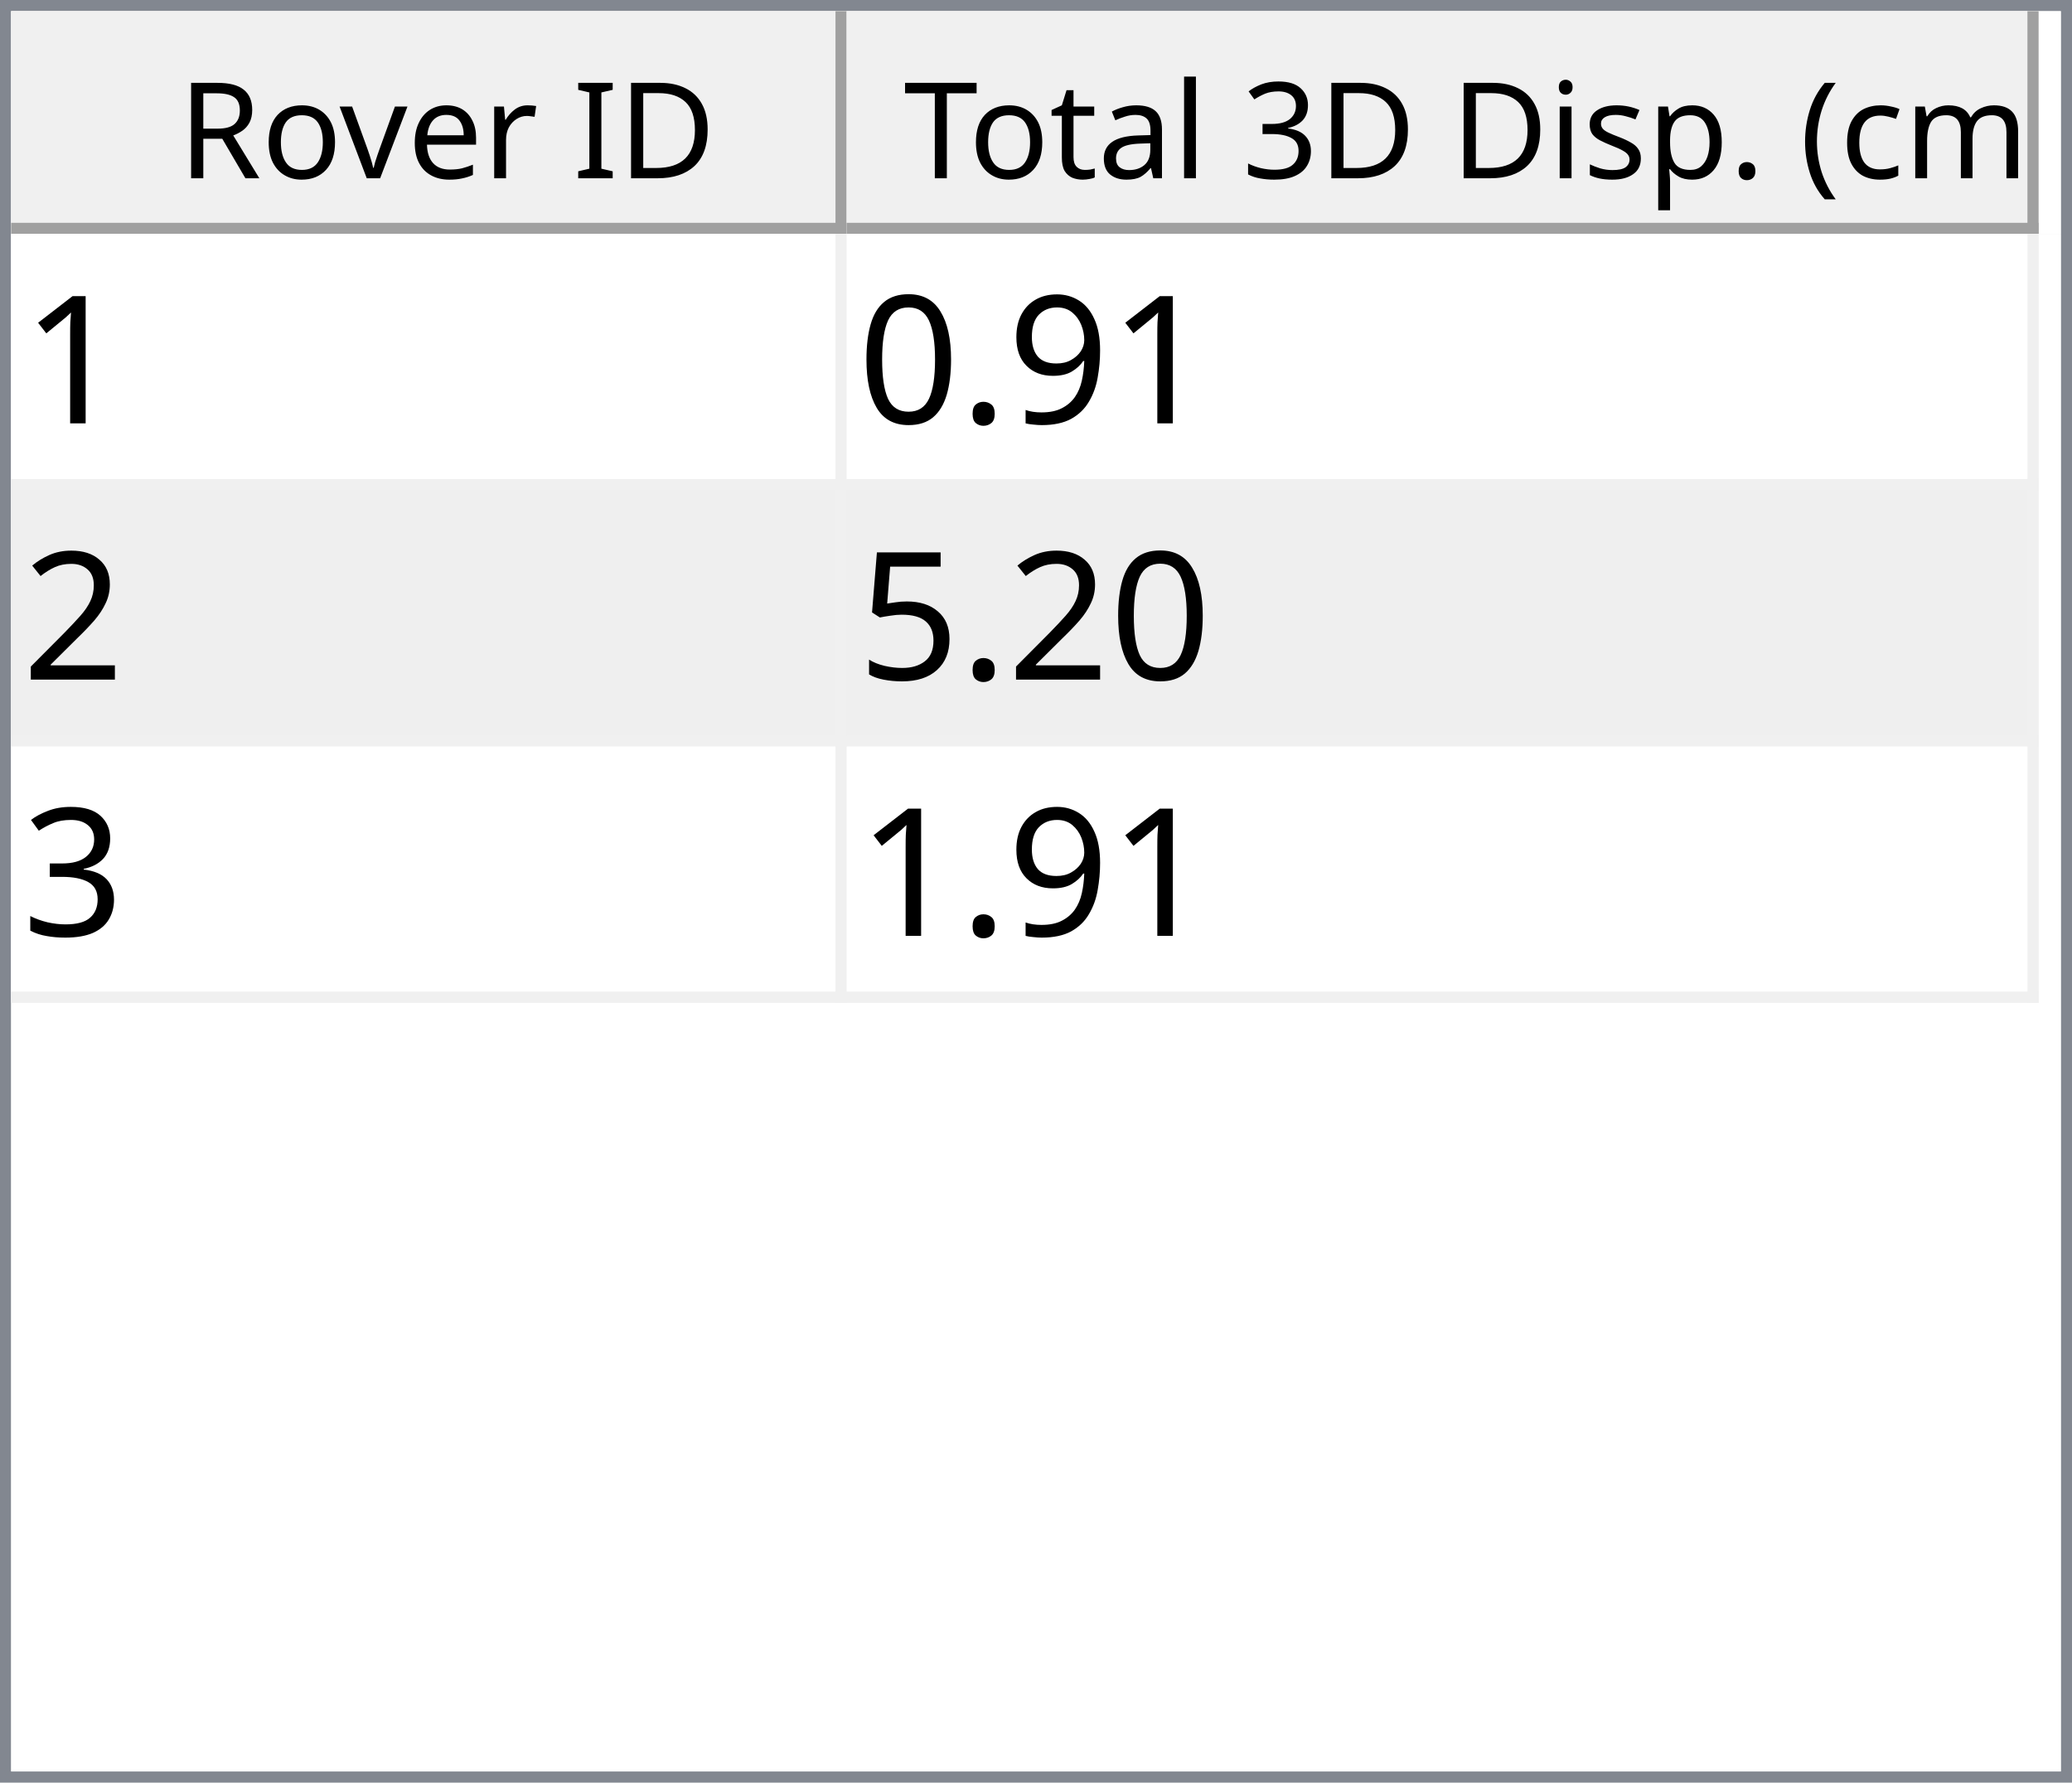
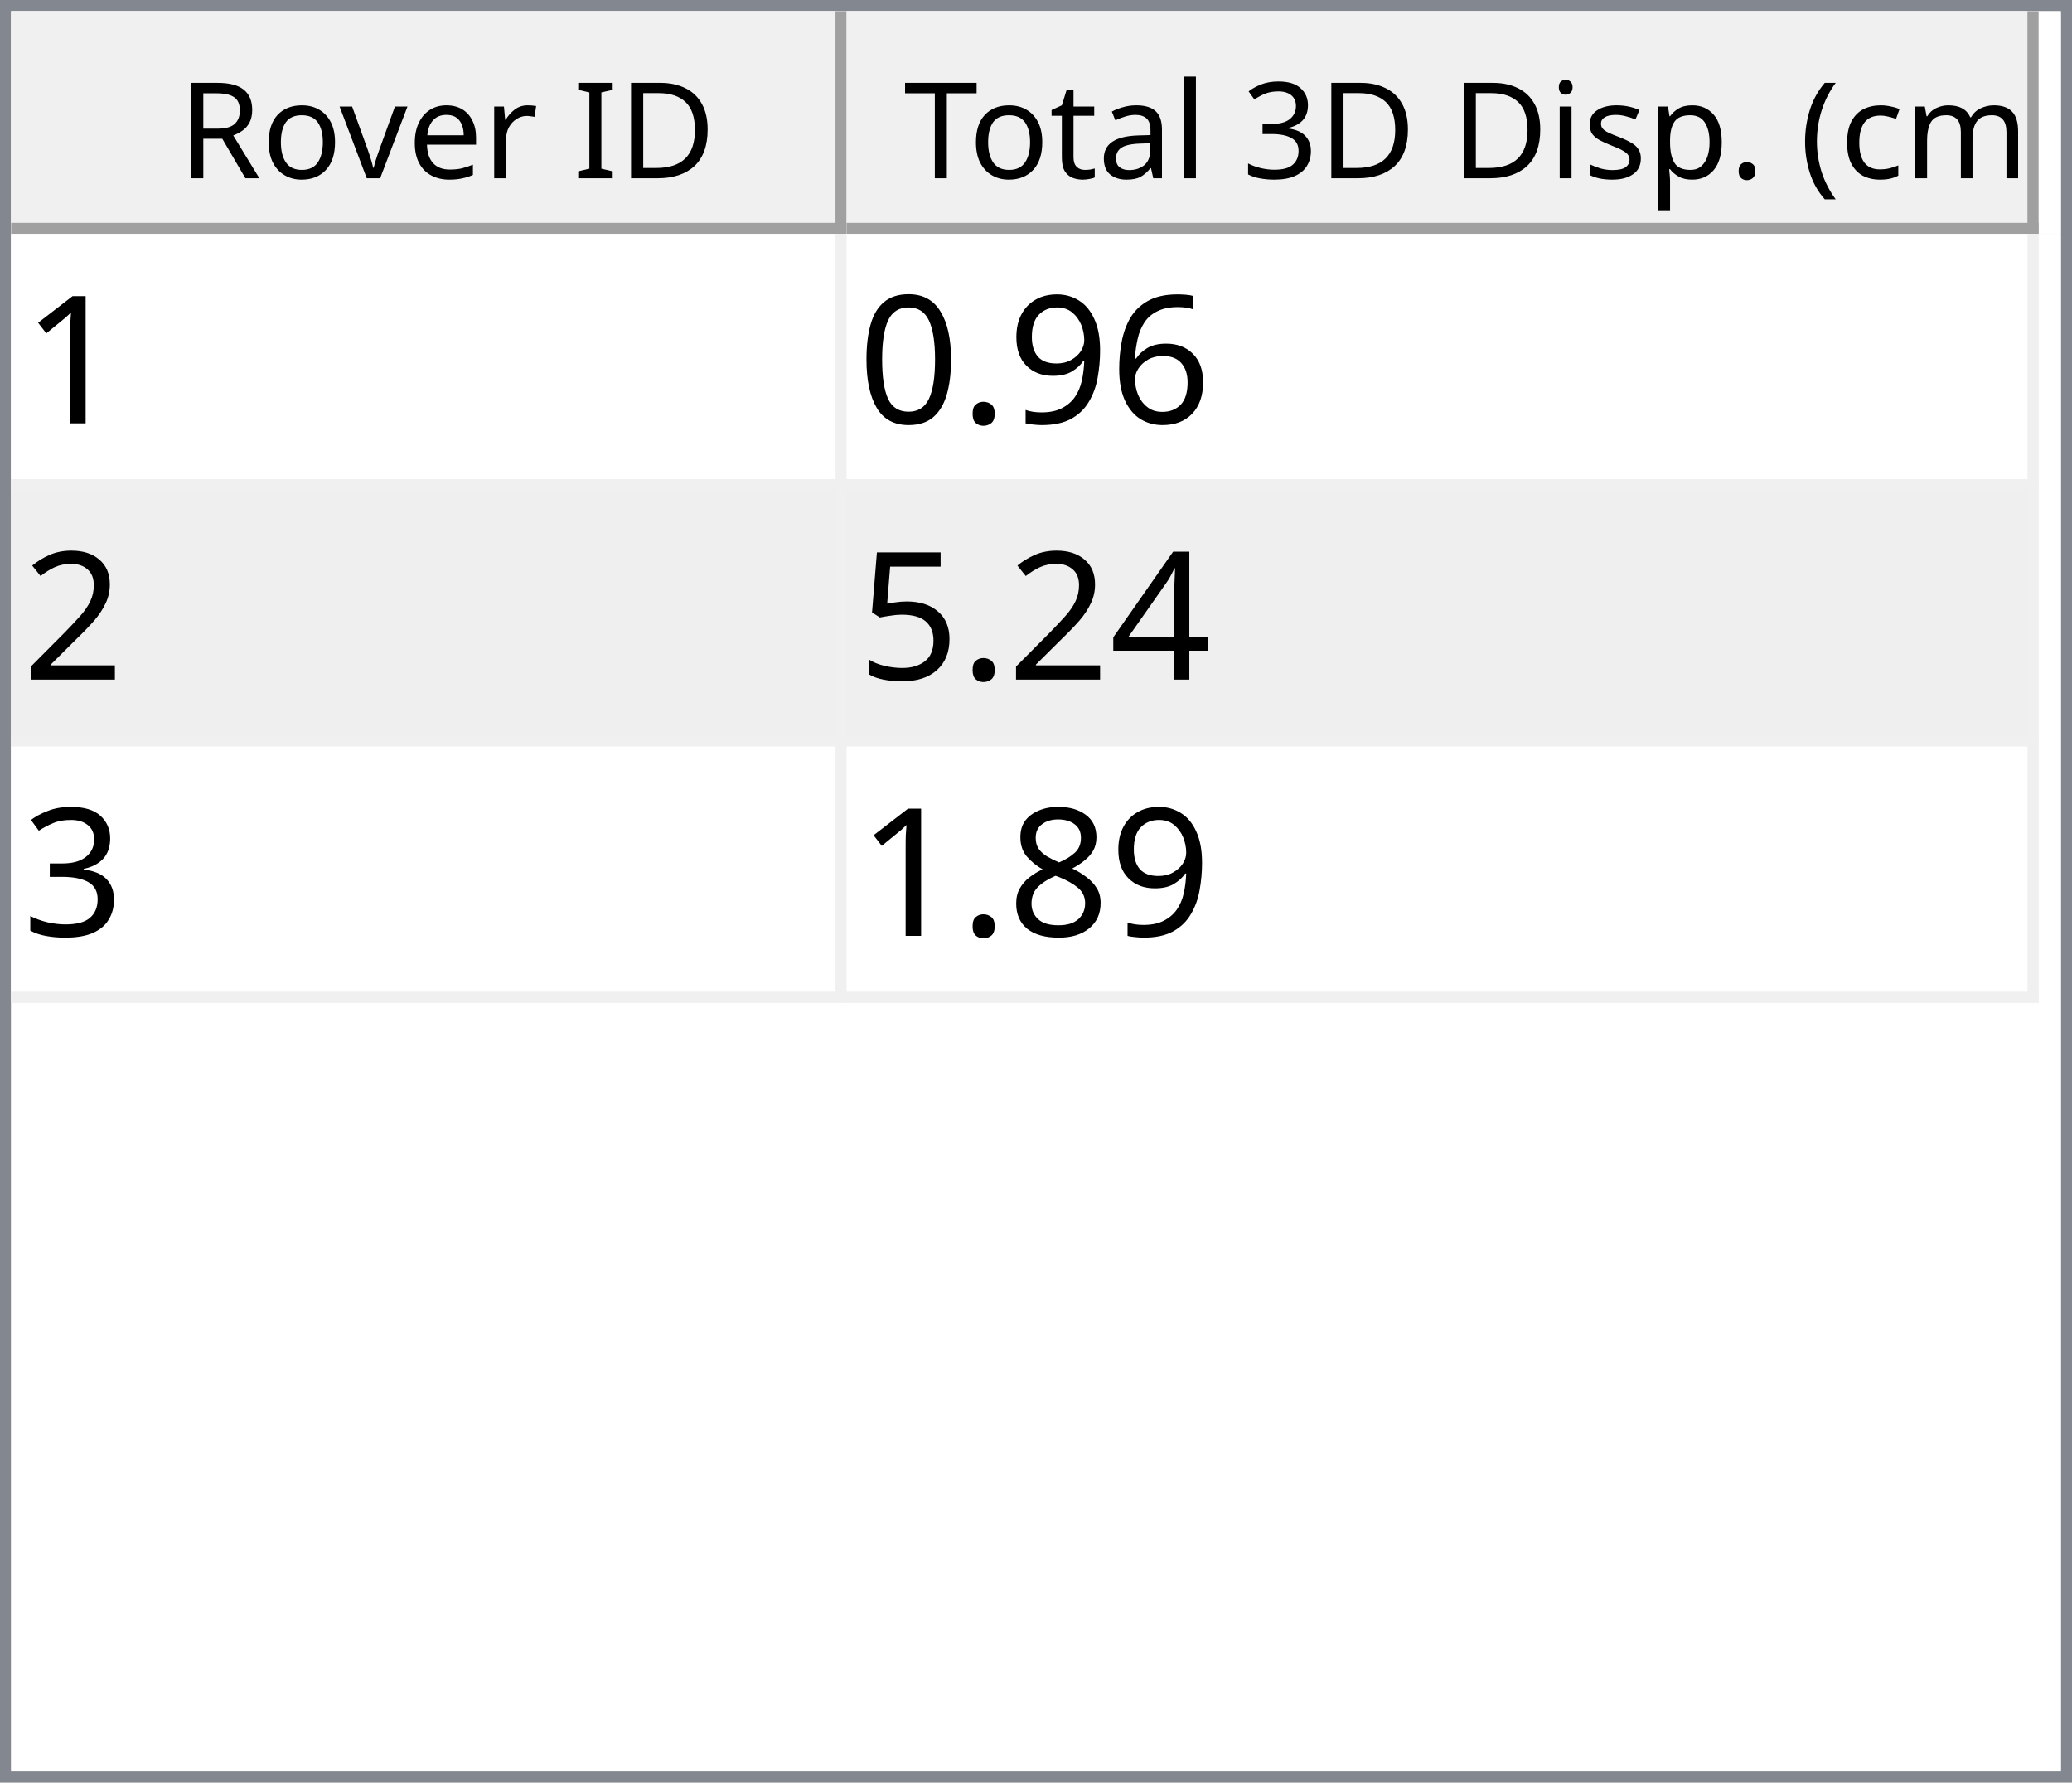
<svg xmlns="http://www.w3.org/2000/svg" style="fill-opacity:1; color-rendering:auto; color-interpolation:auto; text-rendering:auto; stroke:black; stroke-linecap:square; stroke-miterlimit:10; shape-rendering:auto; stroke-opacity:1; fill:black; stroke-dasharray:none; font-weight:normal; stroke-width:1; font-family:'Dialog'; font-style:normal; stroke-linejoin:miter; font-size:12px; stroke-dashoffset:0; image-rendering:auto;" width="186" height="160">
  <defs id="genericDefs" />
  <g>
    <defs id="defs1">
      <clipPath clipPathUnits="userSpaceOnUse" id="clipPath1">
        <path d="M0 0 L186 0 L186 160 L0 160 L0 0 Z" />
      </clipPath>
      <clipPath clipPathUnits="userSpaceOnUse" id="clipPath2">
        <path d="M0 0 L0 160 L186 160 L186 0 Z" />
      </clipPath>
      <clipPath clipPathUnits="userSpaceOnUse" id="clipPath3">
        <path d="M0 0 L0 20 L184 20 L184 0 Z" />
      </clipPath>
      <clipPath clipPathUnits="userSpaceOnUse" id="clipPath4">
        <path d="M0 0 L0 20 L75 20 L75 0 Z" />
      </clipPath>
      <clipPath clipPathUnits="userSpaceOnUse" id="clipPath5">
        <path d="M1 1 L1 19 L74 19 L74 1 Z" />
      </clipPath>
      <clipPath clipPathUnits="userSpaceOnUse" id="clipPath6">
        <path d="M0 0 L0 18 L73 18 L73 0 Z" />
      </clipPath>
      <clipPath clipPathUnits="userSpaceOnUse" id="clipPath7">
        <path d="M-0.5 -0.5 L-0.5 19.5 L74.5 19.5 L74.5 -0.5 Z" />
      </clipPath>
      <clipPath clipPathUnits="userSpaceOnUse" id="clipPath8">
        <path d="M0 0 L0 20 L107 20 L107 0 Z" />
      </clipPath>
      <clipPath clipPathUnits="userSpaceOnUse" id="clipPath9">
        <path d="M1 1 L1 19 L106 19 L106 1 Z" />
      </clipPath>
      <clipPath clipPathUnits="userSpaceOnUse" id="clipPath10">
        <path d="M0 0 L0 18 L105 18 L105 0 Z" />
      </clipPath>
      <clipPath clipPathUnits="userSpaceOnUse" id="clipPath11">
        <path d="M-0.5 -0.5 L-0.5 19.5 L106.5 19.5 L106.5 -0.5 Z" />
      </clipPath>
      <clipPath clipPathUnits="userSpaceOnUse" id="clipPath12">
        <path d="M0 0 L0 138 L184 138 L184 0 Z" />
      </clipPath>
      <clipPath clipPathUnits="userSpaceOnUse" id="clipPath13">
        <path d="M0 0 L0 69 L182 69 L182 0 Z" />
      </clipPath>
      <clipPath clipPathUnits="userSpaceOnUse" id="clipPath14">
        <path d="M-0.5 -0.5 L-0.5 68.5 L181.5 68.5 L181.5 -0.5 Z" />
      </clipPath>
      <clipPath clipPathUnits="userSpaceOnUse" id="clipPath15">
        <path d="M0 0 L0 22 L74 22 L74 0 Z" />
      </clipPath>
      <clipPath clipPathUnits="userSpaceOnUse" id="clipPath16">
        <path d="M0 0 L0 22 L106 22 L106 0 Z" />
      </clipPath>
      <font horiz-adv-x="64.551" id="font1">
        <font-face ascent="107.91" descent="25.098" units-per-em="100" style="font-style:normal; font-family:Segoe UI; font-weight:normal;" />
        <missing-glyph horiz-adv-x="64.551" d="M8.109 0 L8.109 68.266 L56.453 68.266 L56.453 0 L8.109 0 ZM15.328 7.234 L49.219 7.234 L49.219 61.031 L15.328 61.031 L15.328 7.234 Z" />
        <glyph unicode="D" horiz-adv-x="70.117" d="M9.188 0 L9.188 70.016 L28.516 70.016 Q65.531 70.016 65.531 35.891 Q65.531 19.672 55.25 9.836 Q44.969 0 27.734 0 L9.188 0 ZM17.391 62.594 L17.391 7.422 L27.828 7.422 Q41.609 7.422 49.273 14.797 Q56.938 22.172 56.938 35.688 Q56.938 62.594 28.328 62.594 L17.391 62.594 Z" />
        <glyph unicode="I" horiz-adv-x="26.611" d="M17.391 0 L9.188 0 L9.188 70.016 L17.391 70.016 L17.391 0 Z" />
        <glyph unicode=" " horiz-adv-x="27.393" d="" />
        <glyph unicode="r" horiz-adv-x="34.766" d="M34.188 41.891 Q32.078 43.5 28.125 43.5 Q23 43.5 19.555 38.672 Q16.109 33.844 16.109 25.484 L16.109 0 L8.109 0 L8.109 50 L16.109 50 L16.109 39.703 L16.312 39.703 Q18.016 44.969 21.531 47.922 Q25.047 50.875 29.391 50.875 Q32.516 50.875 34.188 50.203 L34.188 41.891 Z" />
        <glyph unicode="e" horiz-adv-x="52.295" d="M48.297 23 L12.984 23 Q13.188 14.656 17.484 10.109 Q21.781 5.562 29.297 5.562 Q37.75 5.562 44.828 11.141 L44.828 3.609 Q38.234 -1.172 27.391 -1.172 Q16.797 -1.172 10.742 5.641 Q4.688 12.453 4.688 24.812 Q4.688 36.469 11.305 43.82 Q17.922 51.172 27.734 51.172 Q37.547 51.172 42.922 44.828 Q48.297 38.484 48.297 27.203 L48.297 23 ZM40.094 29.781 Q40.047 36.719 36.75 40.578 Q33.453 44.438 27.594 44.438 Q21.922 44.438 17.969 40.383 Q14.016 36.328 13.094 29.781 L40.094 29.781 Z" />
        <glyph unicode="v" horiz-adv-x="47.9" d="M47.406 50 L27.484 0 L19.625 0 L0.688 50 L9.469 50 L22.172 13.672 Q23.578 9.672 23.922 6.688 L24.125 6.688 Q24.609 10.453 25.688 13.484 L38.969 50 L47.406 50 Z" />
        <glyph unicode="o" horiz-adv-x="58.594" d="M29 -1.172 Q17.922 -1.172 11.305 5.836 Q4.688 12.844 4.688 24.422 Q4.688 37.016 11.57 44.094 Q18.453 51.172 30.172 51.172 Q41.359 51.172 47.633 44.289 Q53.906 37.406 53.906 25.203 Q53.906 13.234 47.141 6.031 Q40.375 -1.172 29 -1.172 ZM29.594 44.438 Q21.875 44.438 17.383 39.188 Q12.891 33.938 12.891 24.703 Q12.891 15.828 17.43 10.695 Q21.969 5.562 29.594 5.562 Q37.359 5.562 41.531 10.594 Q45.703 15.625 45.703 24.906 Q45.703 34.281 41.531 39.359 Q37.359 44.438 29.594 44.438 Z" />
        <glyph unicode="R" horiz-adv-x="59.814" d="M59.375 0 L49.609 0 L37.891 19.625 Q36.281 22.359 34.766 24.289 Q33.25 26.219 31.664 27.438 Q30.078 28.656 28.25 29.219 Q26.422 29.781 24.125 29.781 L17.391 29.781 L17.391 0 L9.188 0 L9.188 70.016 L30.078 70.016 Q34.672 70.016 38.555 68.867 Q42.438 67.719 45.289 65.375 Q48.141 63.031 49.758 59.547 Q51.375 56.062 51.375 51.375 Q51.375 47.703 50.273 44.656 Q49.172 41.609 47.148 39.211 Q45.125 36.812 42.266 35.133 Q39.406 33.453 35.844 32.516 L35.844 32.328 Q37.594 31.547 38.891 30.547 Q40.188 29.547 41.359 28.18 Q42.531 26.812 43.68 25.078 Q44.828 23.344 46.234 21.047 L59.375 0 ZM17.391 62.594 L17.391 37.203 L28.516 37.203 Q31.594 37.203 34.203 38.133 Q36.812 39.062 38.719 40.797 Q40.625 42.531 41.703 45.047 Q42.781 47.562 42.781 50.688 Q42.781 56.297 39.141 59.445 Q35.5 62.594 28.609 62.594 L17.391 62.594 Z" />
        <glyph unicode=")" horiz-adv-x="30.176" d="M8.297 -15.922 L1.172 -15.922 Q16.406 2.344 16.406 26.812 Q16.406 51.469 1.078 70.016 L8.297 70.016 Q23.531 52.156 23.531 26.703 Q23.531 1.375 8.297 -15.922 Z" />
        <glyph unicode="m" horiz-adv-x="86.133" d="M79.109 0 L71.094 0 L71.094 28.719 Q71.094 37.016 68.531 40.727 Q65.969 44.438 59.906 44.438 Q54.781 44.438 51.195 39.75 Q47.609 35.062 47.609 28.516 L47.609 0 L39.594 0 L39.594 29.688 Q39.594 44.438 28.219 44.438 Q22.953 44.438 19.531 40.016 Q16.109 35.594 16.109 28.516 L16.109 0 L8.109 0 L8.109 50 L16.109 50 L16.109 42.094 L16.312 42.094 Q21.625 51.172 31.844 51.172 Q36.969 51.172 40.773 48.312 Q44.578 45.453 46 40.828 Q51.562 51.172 62.594 51.172 Q79.109 51.172 79.109 30.812 L79.109 0 Z" />
        <glyph unicode="c" horiz-adv-x="46.191" d="M42.188 2.297 Q36.422 -1.172 28.516 -1.172 Q17.828 -1.172 11.258 5.789 Q4.688 12.75 4.688 23.828 Q4.688 36.188 11.766 43.68 Q18.844 51.172 30.672 51.172 Q37.25 51.172 42.281 48.734 L42.281 40.531 Q36.719 44.438 30.375 44.438 Q22.703 44.438 17.797 38.945 Q12.891 33.453 12.891 24.516 Q12.891 15.719 17.508 10.641 Q22.125 5.562 29.891 5.562 Q36.422 5.562 42.188 9.906 L42.188 2.297 Z" />
        <glyph unicode="(" horiz-adv-x="30.176" d="M29.109 -15.922 L21.969 -15.922 Q6.844 1.375 6.844 26.703 Q6.844 52.156 21.969 70.016 L29.203 70.016 Q13.875 51.469 13.875 26.812 Q13.875 2.344 29.109 -15.922 Z" />
        <glyph unicode="." horiz-adv-x="21.68" d="M10.891 -1.078 Q8.641 -1.078 7.055 0.539 Q5.469 2.156 5.469 4.391 Q5.469 6.641 7.055 8.273 Q8.641 9.906 10.891 9.906 Q13.188 9.906 14.797 8.273 Q16.406 6.641 16.406 4.391 Q16.406 2.156 14.797 0.539 Q13.188 -1.078 10.891 -1.078 Z" />
        <glyph unicode="p" horiz-adv-x="58.789" d="M16.312 7.234 L16.109 7.234 L16.109 -23 L8.109 -23 L8.109 50 L16.109 50 L16.109 41.219 L16.312 41.219 Q22.219 51.172 33.594 51.172 Q43.266 51.172 48.688 44.461 Q54.109 37.75 54.109 26.469 Q54.109 13.922 48 6.375 Q41.891 -1.172 31.297 -1.172 Q21.578 -1.172 16.312 7.234 ZM16.109 27.391 L16.109 20.406 Q16.109 14.203 20.141 9.883 Q24.172 5.562 30.375 5.562 Q37.641 5.562 41.773 11.133 Q45.906 16.703 45.906 26.609 Q45.906 34.969 42.047 39.703 Q38.188 44.438 31.594 44.438 Q24.609 44.438 20.359 39.578 Q16.109 34.719 16.109 27.391 Z" />
        <glyph unicode="s" horiz-adv-x="42.432" d="M5.078 1.812 L5.078 10.406 Q11.625 5.562 19.484 5.562 Q30.031 5.562 30.031 12.594 Q30.031 14.594 29.125 15.992 Q28.219 17.391 26.68 18.461 Q25.141 19.531 23.07 20.383 Q21 21.234 18.609 22.172 Q15.281 23.484 12.766 24.828 Q10.25 26.172 8.57 27.859 Q6.891 29.547 6.031 31.695 Q5.172 33.844 5.172 36.719 Q5.172 40.234 6.789 42.945 Q8.406 45.656 11.086 47.484 Q13.766 49.312 17.211 50.242 Q20.656 51.172 24.312 51.172 Q30.812 51.172 35.938 48.922 L35.938 40.828 Q30.422 44.438 23.25 44.438 Q21 44.438 19.195 43.922 Q17.391 43.406 16.094 42.477 Q14.797 41.547 14.086 40.258 Q13.375 38.969 13.375 37.406 Q13.375 35.453 14.086 34.133 Q14.797 32.812 16.164 31.789 Q17.531 30.766 19.484 29.938 Q21.438 29.109 23.922 28.125 Q27.25 26.859 29.883 25.516 Q32.516 24.172 34.375 22.484 Q36.234 20.797 37.234 18.602 Q38.234 16.406 38.234 13.375 Q38.234 9.672 36.602 6.938 Q34.969 4.203 32.234 2.398 Q29.5 0.594 25.93 -0.289 Q22.359 -1.172 18.453 -1.172 Q10.75 -1.172 5.078 1.812 Z" />
        <glyph unicode="i" horiz-adv-x="24.219" d="M12.203 62.703 Q10.062 62.703 8.547 64.164 Q7.031 65.625 7.031 67.875 Q7.031 70.125 8.547 71.609 Q10.062 73.094 12.203 73.094 Q14.406 73.094 15.945 71.609 Q17.484 70.125 17.484 67.875 Q17.484 65.719 15.945 64.211 Q14.406 62.703 12.203 62.703 ZM16.109 0 L8.109 0 L8.109 50 L16.109 50 L16.109 0 Z" />
        <glyph unicode="3" horiz-adv-x="53.906" d="M46.531 19.828 Q46.531 15.094 44.75 11.211 Q42.969 7.328 39.719 4.57 Q36.469 1.812 31.93 0.297 Q27.391 -1.219 21.922 -1.219 Q11.922 -1.219 6 2.594 L6 11.188 Q13.094 5.609 22.219 5.609 Q25.875 5.609 28.828 6.539 Q31.781 7.469 33.906 9.227 Q36.031 10.984 37.18 13.477 Q38.328 15.969 38.328 19.094 Q38.328 32.812 18.797 32.812 L12.984 32.812 L12.984 39.594 L18.5 39.594 Q35.797 39.594 35.797 52.484 Q35.797 64.406 22.609 64.406 Q15.188 64.406 8.688 59.422 L8.688 67.188 Q15.375 71.188 24.609 71.188 Q29 71.188 32.57 69.969 Q36.141 68.75 38.68 66.555 Q41.219 64.359 42.609 61.281 Q44 58.203 44 54.5 Q44 40.672 30.031 36.719 L30.031 36.531 Q33.594 36.141 36.625 34.797 Q39.656 33.453 41.852 31.305 Q44.047 29.156 45.289 26.25 Q46.531 23.344 46.531 19.828 Z" />
        <glyph unicode="l" horiz-adv-x="24.219" d="M16.109 0 L8.109 0 L8.109 74.031 L16.109 74.031 L16.109 0 Z" />
        <glyph unicode="a" horiz-adv-x="50.879" d="M43.891 0 L35.891 0 L35.891 7.812 L35.688 7.812 Q30.469 -1.172 20.312 -1.172 Q12.844 -1.172 8.617 2.781 Q4.391 6.734 4.391 13.281 Q4.391 27.297 20.906 29.594 L35.891 31.688 Q35.891 44.438 25.594 44.438 Q16.547 44.438 9.281 38.281 L9.281 46.484 Q16.656 51.172 26.266 51.172 Q43.891 51.172 43.891 32.516 L43.891 0 ZM35.891 25.297 L23.828 23.641 Q18.266 22.859 15.43 20.875 Q12.594 18.891 12.594 13.875 Q12.594 10.203 15.211 7.883 Q17.828 5.562 22.172 5.562 Q28.125 5.562 32.008 9.742 Q35.891 13.922 35.891 20.312 L35.891 25.297 Z" />
        <glyph unicode="t" horiz-adv-x="33.887" d="M31.297 0.484 Q28.469 -1.078 23.828 -1.078 Q10.688 -1.078 10.688 13.578 L10.688 43.172 L2.094 43.172 L2.094 50 L10.688 50 L10.688 62.203 L18.703 64.797 L18.703 50 L31.297 50 L31.297 43.172 L18.703 43.172 L18.703 14.984 Q18.703 9.969 20.414 7.82 Q22.125 5.672 26.078 5.672 Q29.109 5.672 31.297 7.328 L31.297 0.484 Z" />
        <glyph unicode="T" horiz-adv-x="52.393" d="M50.594 62.594 L30.375 62.594 L30.375 0 L22.172 0 L22.172 62.594 L2 62.594 L2 70.016 L50.594 70.016 L50.594 62.594 Z" />
      </font>
      <font horiz-adv-x="75.0" id="font2">
        <font-face ascent="100.537" descent="21.973" units-per-em="100" style="font-style:normal; font-family:sans-serif; font-weight:normal;" />
        <missing-glyph horiz-adv-x="75.0" d="M12.5 0 L12.5 62.5 L62.5 62.5 L62.5 0 L12.5 0 ZM14.062 1.562 L60.938 1.562 L60.938 60.938 L14.062 60.938 L14.062 1.562 Z" />
        <glyph unicode="1" horiz-adv-x="55.615" d="M37.25 0 L28.469 0 L28.469 56 Q25.297 52.984 20.141 49.953 Q14.984 46.922 10.891 45.406 L10.891 53.906 Q18.266 57.375 23.781 62.305 Q29.297 67.234 31.594 71.875 L37.25 71.875 L37.25 0 Z" />
+         <glyph unicode="6" horiz-adv-x="55.615" d="M49.75 54.047 L41.016 53.375 Q39.844 58.547 37.703 60.891 Q34.125 64.656 28.906 64.656 Q24.703 64.656 21.531 62.312 Q17.391 59.281 14.992 53.469 Q12.594 47.656 12.5 36.922 Q15.672 41.75 20.266 44.094 Q24.859 46.438 29.891 46.438 Q38.672 46.438 44.852 39.969 Q51.031 33.5 51.031 23.25 Q51.031 16.5 48.125 10.719 Q45.219 4.938 40.141 1.859 Q35.062 -1.219 28.609 -1.219 Q17.625 -1.219 10.695 6.859 Q3.766 14.938 3.766 33.5 Q3.766 54.25 11.422 63.672 Q18.109 71.875 29.438 71.875 Q37.891 71.875 43.289 67.141 Q48.688 62.406 49.75 54.047 ZM13.875 23.188 Q13.875 18.656 15.797 14.508 Q17.719 10.359 21.188 8.18 Q24.656 6 28.469 6 Q34.031 6 38.039 10.492 Q42.047 14.984 42.047 22.703 Q42.047 30.125 38.086 34.398 Q34.125 38.672 28.125 38.672 Q22.172 38.672 18.023 34.398 Q13.875 30.125 13.875 23.188 Z" />
        <glyph unicode="9" horiz-adv-x="55.615" d="M5.469 16.547 L13.922 17.328 Q14.984 11.375 18.016 8.688 Q21.047 6 25.781 6 Q29.828 6 32.883 7.859 Q35.938 9.719 37.891 12.82 Q39.844 15.922 41.164 21.195 Q42.484 26.469 42.484 31.938 Q42.484 32.516 42.438 33.688 Q39.797 29.5 35.234 26.883 Q30.672 24.266 25.344 24.266 Q16.453 24.266 10.305 30.711 Q4.156 37.156 4.156 47.703 Q4.156 58.594 10.578 65.234 Q17 71.875 26.656 71.875 Q33.641 71.875 39.43 68.117 Q45.219 64.359 48.219 57.398 Q51.219 50.438 51.219 37.25 Q51.219 23.531 48.242 15.406 Q45.266 7.281 39.383 3.031 Q33.5 -1.219 25.594 -1.219 Q17.188 -1.219 11.867 3.445 Q6.547 8.109 5.469 16.547 ZM41.453 48.141 Q41.453 55.719 37.43 60.156 Q33.406 64.594 27.734 64.594 Q21.875 64.594 17.531 59.812 Q13.188 55.031 13.188 47.406 Q13.188 40.578 17.312 36.305 Q21.438 32.031 27.484 32.031 Q33.594 32.031 37.523 36.305 Q41.453 40.578 41.453 48.141 Z" />
        <glyph unicode="." horiz-adv-x="27.783" d="M9.078 0 L9.078 10.016 L19.094 10.016 L19.094 0 L9.078 0 Z" />
        <glyph unicode="0" horiz-adv-x="55.615" d="M4.156 35.297 Q4.156 48 6.766 55.742 Q9.375 63.484 14.523 67.68 Q19.672 71.875 27.484 71.875 Q33.25 71.875 37.594 69.555 Q41.938 67.234 44.773 62.867 Q47.609 58.5 49.219 52.227 Q50.828 45.953 50.828 35.297 Q50.828 22.703 48.242 14.969 Q45.656 7.234 40.508 3.008 Q35.359 -1.219 27.484 -1.219 Q17.141 -1.219 11.234 6.203 Q4.156 15.141 4.156 35.297 ZM13.188 35.297 Q13.188 17.672 17.312 11.836 Q21.438 6 27.484 6 Q33.547 6 37.672 11.859 Q41.797 17.719 41.797 35.297 Q41.797 52.984 37.672 58.789 Q33.547 64.594 27.391 64.594 Q21.344 64.594 17.719 59.469 Q13.188 52.938 13.188 35.297 Z" />
        <glyph unicode="2" horiz-adv-x="55.615" d="M50.344 8.453 L50.344 0 L3.031 0 Q2.938 3.172 4.047 6.109 Q5.859 10.938 9.836 15.625 Q13.812 20.312 21.344 26.469 Q33.016 36.031 37.117 41.625 Q41.219 47.219 41.219 52.203 Q41.219 57.422 37.477 61.008 Q33.734 64.594 27.734 64.594 Q21.391 64.594 17.578 60.789 Q13.766 56.984 13.719 50.25 L4.688 51.172 Q5.609 61.281 11.664 66.578 Q17.719 71.875 27.938 71.875 Q38.234 71.875 44.242 66.164 Q50.25 60.453 50.25 52 Q50.25 47.703 48.492 43.555 Q46.734 39.406 42.656 34.812 Q38.578 30.219 29.109 22.219 Q21.188 15.578 18.945 13.211 Q16.703 10.844 15.234 8.453 L50.344 8.453 Z" />
+         <glyph unicode="4" horiz-adv-x="55.615" d="M32.328 0 L32.328 17.141 L1.266 17.141 L1.266 25.203 L33.938 71.578 L41.109 71.578 L41.109 25.203 L50.781 25.203 L50.781 17.141 L41.109 17.141 L41.109 0 L32.328 0 ZM32.328 25.203 L32.328 57.469 L9.906 25.203 L32.328 25.203 Z" />
        <glyph unicode="5" horiz-adv-x="55.615" d="M4.156 18.75 L13.375 19.531 Q14.406 12.797 18.141 9.398 Q21.875 6 27.156 6 Q33.5 6 37.891 10.789 Q42.281 15.578 42.281 23.484 Q42.281 31 38.062 35.352 Q33.844 39.703 27 39.703 Q22.75 39.703 19.336 37.773 Q15.922 35.844 13.969 32.766 L5.719 33.844 L12.641 70.609 L48.25 70.609 L48.25 62.203 L19.672 62.203 L15.828 42.969 Q22.266 47.469 29.344 47.469 Q38.719 47.469 45.164 40.969 Q51.609 34.469 51.609 24.266 Q51.609 14.547 45.953 7.469 Q39.062 -1.219 27.156 -1.219 Q17.391 -1.219 11.211 4.25 Q5.031 9.719 4.156 18.75 Z" />
        <glyph unicode="3" horiz-adv-x="55.615" d="M4.203 18.891 L12.984 20.062 Q14.5 12.594 18.141 9.297 Q21.781 6 27 6 Q33.203 6 37.477 10.297 Q41.75 14.594 41.75 20.953 Q41.75 27 37.797 30.93 Q33.844 34.859 27.734 34.859 Q25.25 34.859 21.531 33.891 L22.516 41.609 Q23.391 41.5 23.922 41.5 Q29.547 41.5 34.039 44.43 Q38.531 47.359 38.531 53.469 Q38.531 58.297 35.258 61.477 Q31.984 64.656 26.812 64.656 Q21.688 64.656 18.266 61.43 Q14.844 58.203 13.875 51.766 L5.078 53.328 Q6.688 62.156 12.398 67.016 Q18.109 71.875 26.609 71.875 Q32.469 71.875 37.398 69.359 Q42.328 66.844 44.945 62.5 Q47.562 58.156 47.562 53.266 Q47.562 48.641 45.07 44.828 Q42.578 41.016 37.703 38.766 Q44.047 37.312 47.562 32.695 Q51.078 28.078 51.078 21.141 Q51.078 11.766 44.242 5.25 Q37.406 -1.266 26.953 -1.266 Q17.531 -1.266 11.305 4.352 Q5.078 9.969 4.203 18.891 Z" />
+         <glyph unicode="8" horiz-adv-x="55.615" d="M17.672 38.812 Q12.203 40.828 9.57 44.539 Q6.938 48.25 6.938 53.422 Q6.938 61.234 12.555 66.555 Q18.172 71.875 27.484 71.875 Q36.859 71.875 42.578 66.43 Q48.297 60.984 48.297 53.172 Q48.297 48.188 45.68 44.508 Q43.062 40.828 37.75 38.812 Q44.344 36.672 47.781 31.883 Q51.219 27.094 51.219 20.453 Q51.219 11.281 44.727 5.031 Q38.234 -1.219 27.641 -1.219 Q17.047 -1.219 10.547 5.055 Q4.047 11.328 4.047 20.703 Q4.047 27.688 7.594 32.398 Q11.141 37.109 17.672 38.812 ZM15.922 53.719 Q15.922 48.641 19.195 45.414 Q22.469 42.188 27.688 42.188 Q32.766 42.188 36.016 45.383 Q39.266 48.578 39.266 53.219 Q39.266 58.062 35.914 61.359 Q32.562 64.656 27.594 64.656 Q22.562 64.656 19.242 61.43 Q15.922 58.203 15.922 53.719 ZM13.094 20.656 Q13.094 16.891 14.875 13.375 Q16.656 9.859 20.172 7.93 Q23.688 6 27.734 6 Q34.031 6 38.133 10.055 Q42.234 14.109 42.234 20.359 Q42.234 26.703 38.016 30.859 Q33.797 35.016 27.438 35.016 Q21.234 35.016 17.164 30.914 Q13.094 26.812 13.094 20.656 Z" />
      </font>
    </defs>
    <g style="fill:white; stroke:white;">
      <rect x="0" y="0" width="186" style="clip-path:url(#clipPath1); stroke:none;" height="160" />
    </g>
    <g style="fill:white; text-rendering:optimizeSpeed; color-rendering:optimizeSpeed; image-rendering:optimizeSpeed; shape-rendering:crispEdges; stroke:white; color-interpolation:sRGB;">
      <rect x="0" width="186" height="160" y="0" style="stroke:none;" />
      <path style="stroke:none;" d="M0 160 L186 160 L186 0 L0 0 Z" />
    </g>
    <g style="fill:rgb(240,240,240); font-family:'Segoe UI'; stroke:rgb(240,240,240);">
      <rect x="0" y="0" width="186" style="clip-path:url(#clipPath2); stroke:none;" height="160" />
    </g>
    <g style="fill:rgb(130,135,144); font-family:'Segoe UI'; stroke:rgb(130,135,144);">
      <path d="M0 0 L186 0 L186 160 L0 160 L0 0 ZM1 1 L185 1 L185 159 L1 159 L1 1 Z" style="fill-rule:evenodd; clip-path:url(#clipPath2); stroke:none;" />
    </g>
    <g style="fill:white; font-family:'Segoe UI'; stroke:white;" transform="translate(1,1)">
      <rect x="0" y="0" width="184" style="clip-path:url(#clipPath3); stroke:none;" height="20" />
    </g>
    <g style="fill:rgb(240,240,240); font-family:'Segoe UI'; stroke:rgb(240,240,240);" transform="translate(1,1)">
      <rect x="0" y="0" width="75" style="clip-path:url(#clipPath4); stroke:none;" height="20" />
    </g>
    <g style="font-family:'Segoe UI';" transform="translate(2,2)">
      <text x="14" xml:space="preserve" y="14" style="clip-path:url(#clipPath6); stroke:none;">Rover ID</text>
    </g>
    <g style="fill:rgb(160,160,160); font-family:'Segoe UI'; stroke:rgb(160,160,160); stroke-linejoin:bevel;" transform="translate(1.5,1.5)">
      <line x1="74" x2="74" y1="0" style="fill:none; clip-path:url(#clipPath7);" y2="19" />
    </g>
    <g style="fill:rgb(160,160,160); font-family:'Segoe UI'; stroke:rgb(160,160,160); stroke-linejoin:bevel;" transform="matrix(1,0,0,1,1,1) translate(0.5,0.5)">
      <line x1="0" x2="74" y1="19" style="fill:none; clip-path:url(#clipPath7);" y2="19" />
    </g>
    <g style="fill:rgb(240,240,240); font-family:'Segoe UI'; stroke:rgb(240,240,240);" transform="translate(76,1)">
      <rect x="0" y="0" width="107" style="clip-path:url(#clipPath8); stroke:none;" height="20" />
    </g>
    <g style="font-family:'Segoe UI';" transform="translate(77,2)">
      <text x="1" xml:space="preserve" y="14" style="clip-path:url(#clipPath10); stroke:none;"> Total 3D Disp. (cm)</text>
    </g>
    <g style="fill:rgb(160,160,160); font-family:'Segoe UI'; stroke:rgb(160,160,160); stroke-linejoin:bevel;" transform="translate(76.5,1.5)">
      <line x1="106" x2="106" y1="0" style="fill:none; clip-path:url(#clipPath11);" y2="19" />
    </g>
    <g style="fill:rgb(160,160,160); font-family:'Segoe UI'; stroke:rgb(160,160,160); stroke-linejoin:bevel;" transform="matrix(1,0,0,1,76,1) translate(0.5,0.5)">
      <line x1="0" x2="106" y1="19" style="fill:none; clip-path:url(#clipPath11);" y2="19" />
    </g>
    <g style="fill:white; font-family:'Segoe UI'; stroke:white;" transform="translate(1,21)">
      <rect x="0" y="0" width="184" style="clip-path:url(#clipPath12); stroke:none;" height="138" />
    </g>
    <g style="fill:rgb(240,240,240); font-size:16px; font-family:sans-serif; stroke:rgb(240,240,240);" transform="translate(1,21)">
      <rect x="0" y="0" width="182" style="clip-path:url(#clipPath13); stroke:none;" height="69" />
      <line transform="translate(0.5,0.5)" x1="0" x2="181" y1="22" style="clip-path:url(#clipPath14); fill:none; stroke-linejoin:bevel;" y2="22" />
    </g>
    <g transform="matrix(1,0,0,1,1,21) translate(0.5,0.5)" style="fill:rgb(240,240,240); font-size:16px; font-family:sans-serif; stroke:rgb(240,240,240); stroke-linejoin:bevel;">
      <line x1="0" x2="181" y1="45" style="fill:none; clip-path:url(#clipPath14);" y2="45" />
    </g>
    <g transform="matrix(1,0,0,1,1,21) translate(0.5,0.5)" style="fill:rgb(240,240,240); font-size:16px; font-family:sans-serif; stroke:rgb(240,240,240); stroke-linejoin:bevel;">
      <line x1="0" x2="181" y1="68" style="fill:none; clip-path:url(#clipPath14);" y2="68" />
    </g>
    <g transform="matrix(1,0,0,1,1,21) translate(0.5,0.5)" style="fill:rgb(240,240,240); font-size:16px; font-family:sans-serif; stroke:rgb(240,240,240); stroke-linejoin:bevel;">
      <line x1="74" x2="74" y1="0" style="fill:none; clip-path:url(#clipPath14);" y2="68" />
    </g>
    <g transform="matrix(1,0,0,1,1,21) translate(0.5,0.5)" style="fill:rgb(240,240,240); font-size:16px; font-family:sans-serif; stroke:rgb(240,240,240); stroke-linejoin:bevel;">
      <line x1="181" x2="181" y1="0" style="fill:none; clip-path:url(#clipPath14);" y2="68" />
    </g>
    <g style="fill:white; font-size:16px; font-family:sans-serif; stroke:white;" transform="matrix(1,0,0,1,1,21)">
      <rect x="0" y="0" width="74" style="clip-path:url(#clipPath15); stroke:none;" height="22" />
      <text x="1" y="17" style="fill:black; clip-path:url(#clipPath15); stroke:none;" xml:space="preserve">1</text>
    </g>
    <g style="fill:white; font-size:16px; font-family:sans-serif; stroke:white;" transform="matrix(1,0,0,1,1,21) translate(75,0)">
      <rect x="0" y="0" width="106" style="clip-path:url(#clipPath16); stroke:none;" height="22" />
-       <text x="1" y="17" style="fill:black; clip-path:url(#clipPath16); stroke:none;" xml:space="preserve">0.91</text>
+       <text x="1" y="17" style="fill:black; clip-path:url(#clipPath16); stroke:none;" xml:space="preserve">0.96</text>
    </g>
    <g style="fill:rgb(239,239,239); font-size:16px; font-family:sans-serif; stroke:rgb(239,239,239);" transform="matrix(1,0,0,1,1,21) translate(0,23)">
      <rect x="0" y="0" width="74" style="clip-path:url(#clipPath15); stroke:none;" height="22" />
      <text x="1" y="17" style="fill:black; clip-path:url(#clipPath15); stroke:none;" xml:space="preserve">2</text>
    </g>
    <g style="fill:rgb(239,239,239); font-size:16px; font-family:sans-serif; stroke:rgb(239,239,239);" transform="matrix(1,0,0,1,1,21) translate(75,23)">
      <rect x="0" y="0" width="106" style="clip-path:url(#clipPath16); stroke:none;" height="22" />
-       <text x="1" y="17" style="fill:black; clip-path:url(#clipPath16); stroke:none;" xml:space="preserve">5.20</text>
+       <text x="1" y="17" style="fill:black; clip-path:url(#clipPath16); stroke:none;" xml:space="preserve">5.24</text>
    </g>
    <g style="fill:white; font-size:16px; font-family:sans-serif; stroke:white;" transform="matrix(1,0,0,1,1,21) translate(0,46)">
      <rect x="0" y="0" width="74" style="clip-path:url(#clipPath15); stroke:none;" height="22" />
      <text x="1" y="17" style="fill:black; clip-path:url(#clipPath15); stroke:none;" xml:space="preserve">3</text>
    </g>
    <g style="fill:white; font-size:16px; font-family:sans-serif; stroke:white;" transform="matrix(1,0,0,1,1,21) translate(75,46)">
      <rect x="0" y="0" width="106" style="clip-path:url(#clipPath16); stroke:none;" height="22" />
-       <text x="1" y="17" style="fill:black; clip-path:url(#clipPath16); stroke:none;" xml:space="preserve">1.91</text>
+       <text x="1" y="17" style="fill:black; clip-path:url(#clipPath16); stroke:none;" xml:space="preserve">1.89</text>
    </g>
  </g>
</svg>
